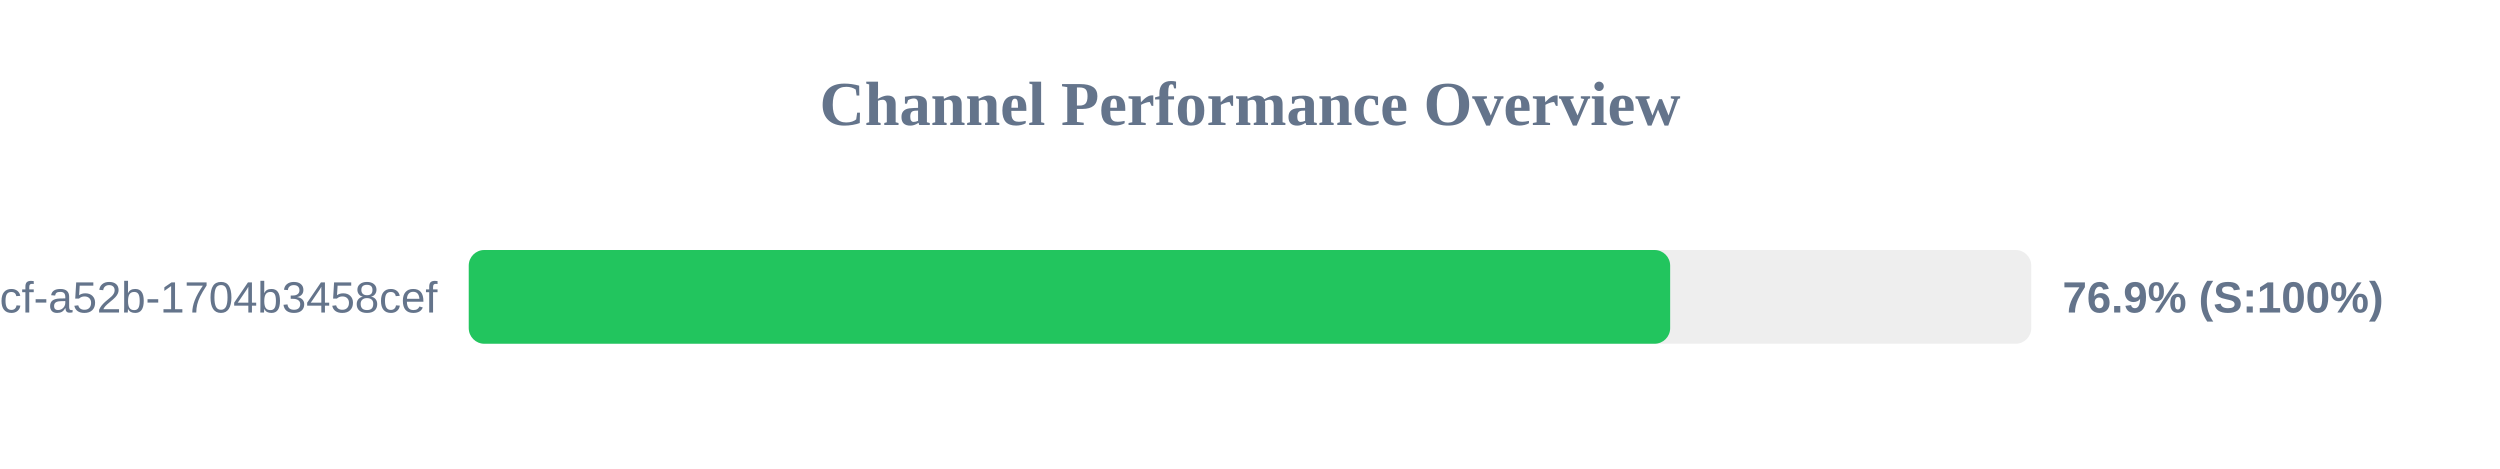
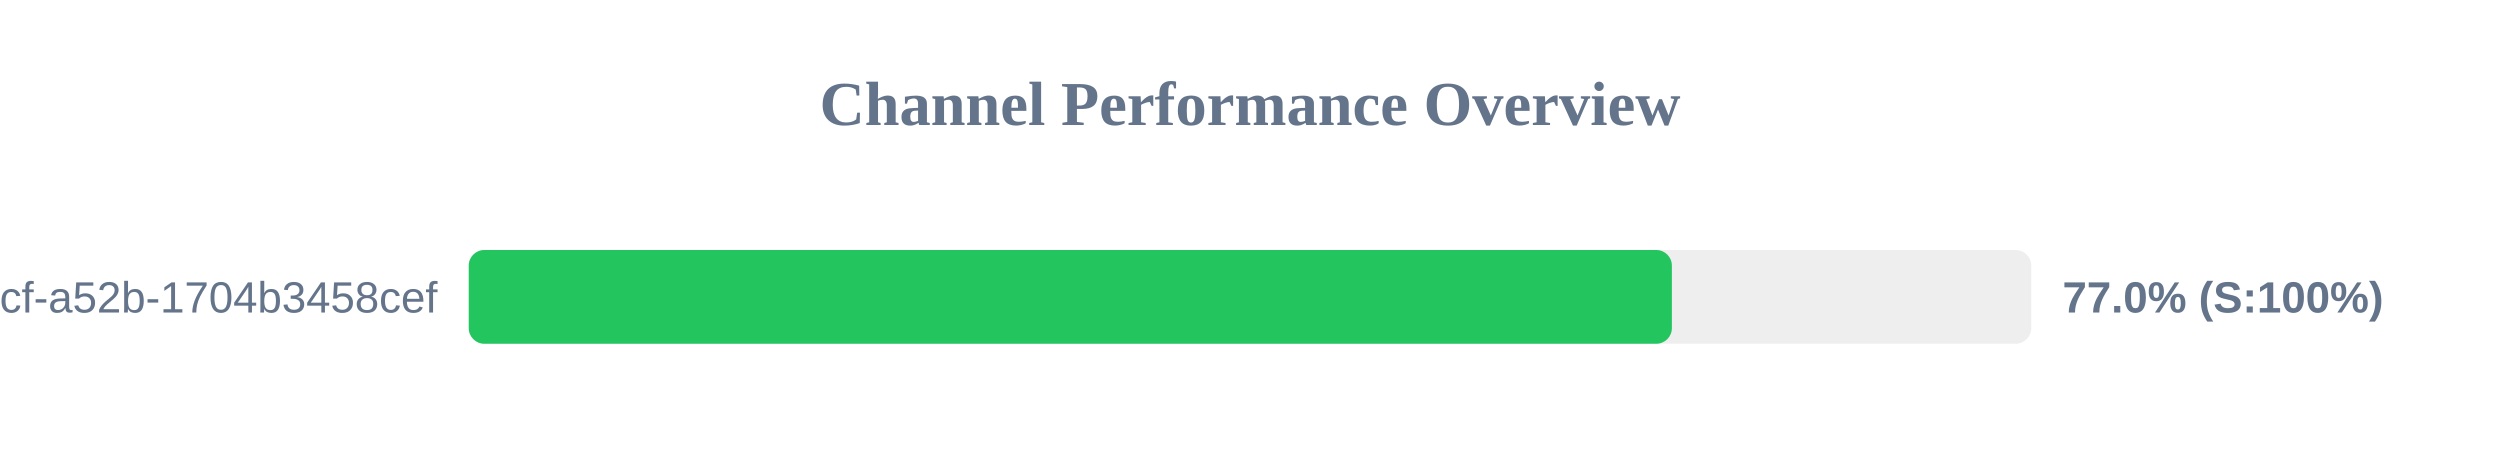
<svg xmlns="http://www.w3.org/2000/svg" width="800" height="150" version="1.1">
  <style>
        .row { font: 14px Arial; fill: #64748b; }
        .score { font: bold 14px Arial; fill: #64748b; }
    </style>
  <text x="400" y="40" text-anchor="middle" font-size="20px" font-weight="bold" fill="#64748b">Channel Performance Overview</text>
  <rect x="150" y="80" width="500" height="30" fill="#eee" rx="5" />
-   <rect x="150" y="80" width="384.45" height="30" fill="#22c55e" rx="5" />
+   <rect x="150" y="80" width="385.0" height="30" fill="#22c55e" rx="5" />
  <text x="140" y="100" text-anchor="end" class="row">?uuid=0cb527d9-6117-4bcf-a52b-1704b3458cef</text>
-   <text x="660" y="100" text-anchor="start" class="score">76.9% (S:100%)</text>
+   <text x="660" y="100" text-anchor="start" class="score">77.0% (S:100%)</text>
</svg>
